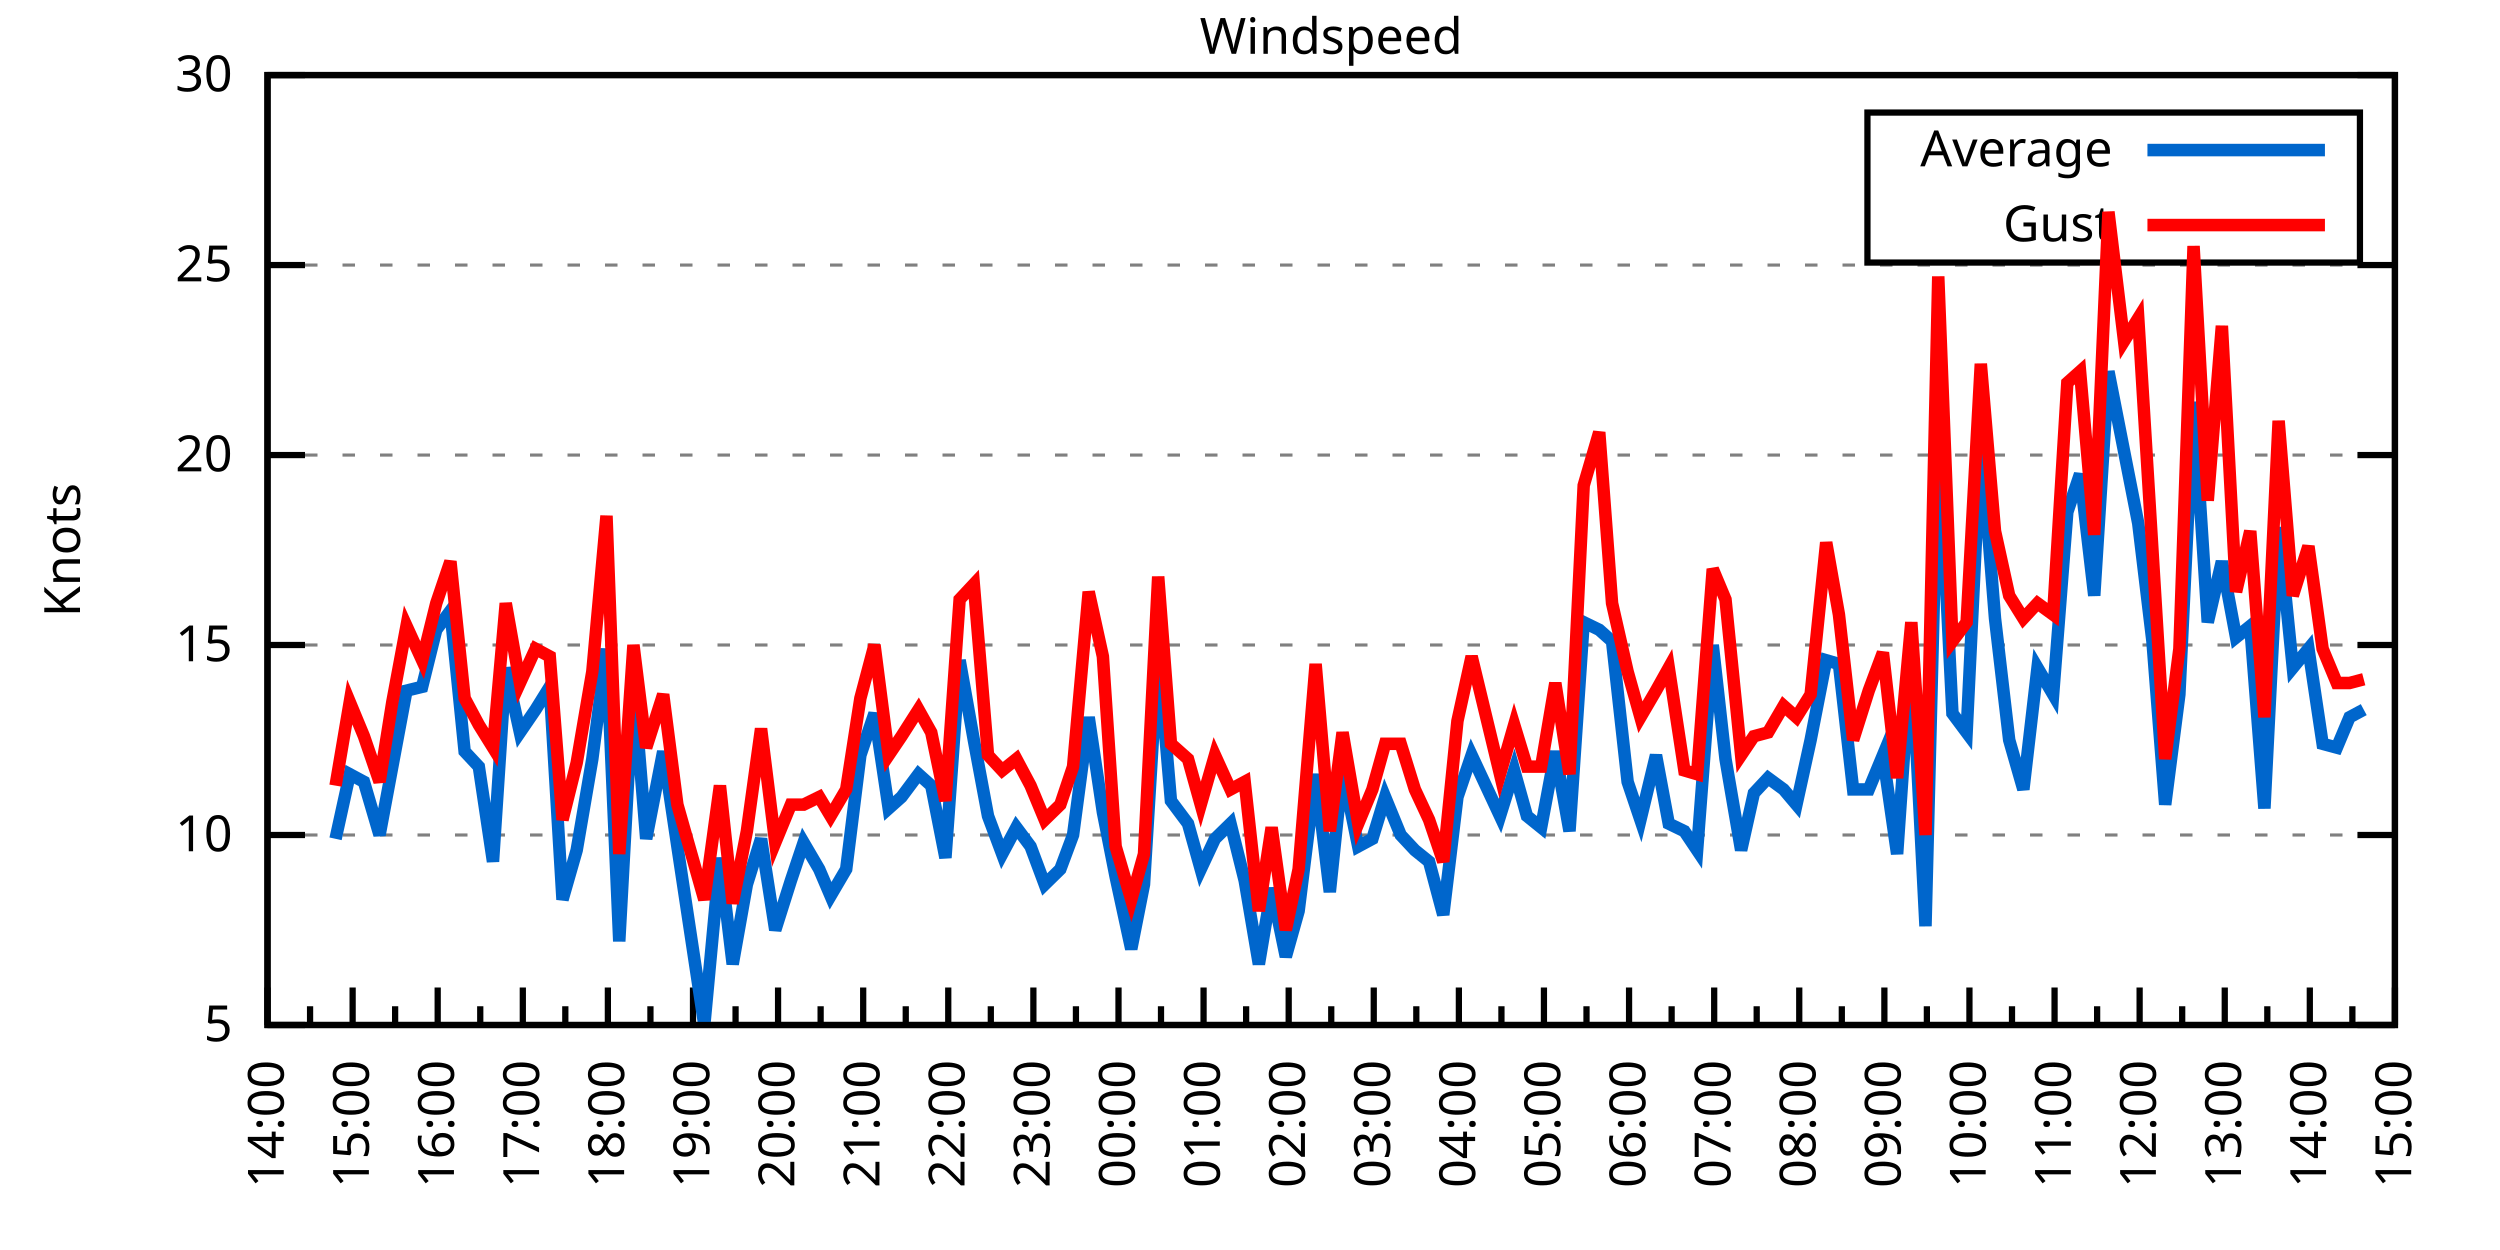
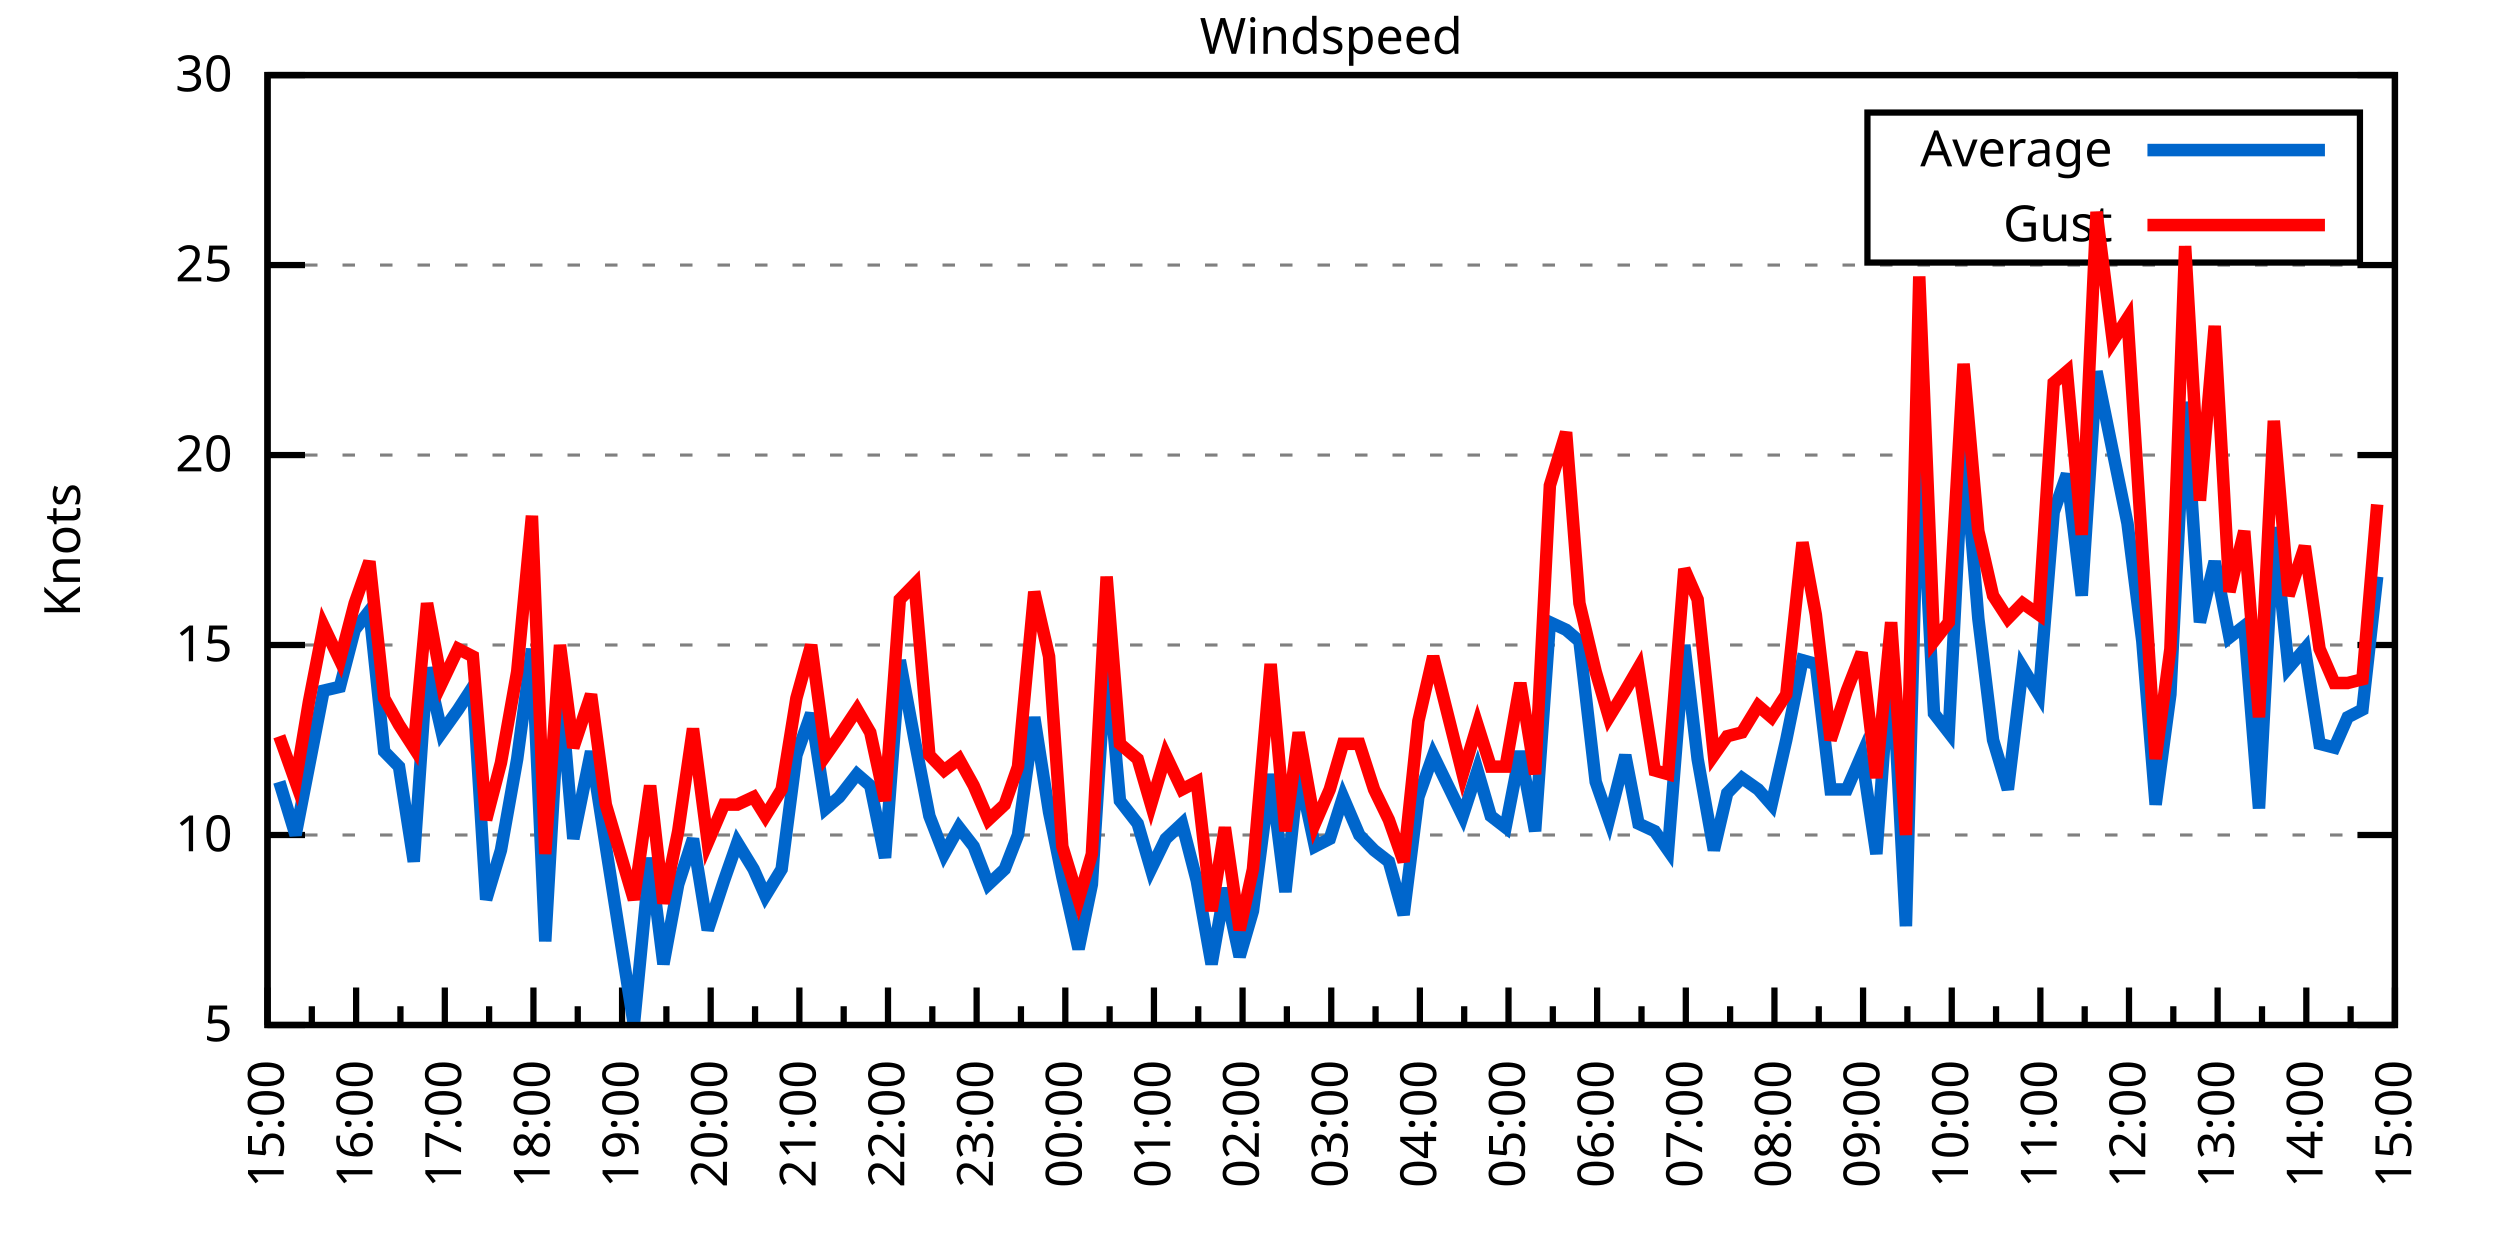
<svg xmlns="http://www.w3.org/2000/svg" xmlns:xlink="http://www.w3.org/1999/xlink" width="400" height="200" viewBox="0 0 400 200">
  <g id="gnuplot_canvas">
    <rect x="0" y="0" width="400" height="200" fill="none" />
    <defs>
      <circle id="gpDot" r="0.5" stroke-width="0.5" stroke="currentColor" />
      <path id="gpPt0" stroke-width="0.333" stroke="currentColor" d="M-1,0 h2 M0,-1 v2" />
      <path id="gpPt1" stroke-width="0.333" stroke="currentColor" d="M-1,-1 L1,1 M1,-1 L-1,1" />
      <path id="gpPt2" stroke-width="0.333" stroke="currentColor" d="M-1,0 L1,0 M0,-1 L0,1 M-1,-1 L1,1 M-1,1 L1,-1" />
      <rect id="gpPt3" stroke-width="0.333" stroke="currentColor" x="-1" y="-1" width="2" height="2" />
      <rect id="gpPt4" stroke-width="0.333" stroke="currentColor" fill="currentColor" x="-1" y="-1" width="2" height="2" />
      <circle id="gpPt5" stroke-width="0.333" stroke="currentColor" cx="0" cy="0" r="1" />
      <use xlink:href="#gpPt5" id="gpPt6" fill="currentColor" stroke="none" />
      <path id="gpPt7" stroke-width="0.333" stroke="currentColor" d="M0,-1.33 L-1.33,0.67 L1.33,0.67 z" />
      <use xlink:href="#gpPt7" id="gpPt8" fill="currentColor" stroke="none" />
      <use xlink:href="#gpPt7" id="gpPt9" stroke="currentColor" transform="rotate(180)" />
      <use xlink:href="#gpPt9" id="gpPt10" fill="currentColor" stroke="none" />
      <use xlink:href="#gpPt3" id="gpPt11" stroke="currentColor" transform="rotate(45)" />
      <use xlink:href="#gpPt11" id="gpPt12" fill="currentColor" stroke="none" />
      <path id="gpPt13" stroke-width="0.333" stroke="currentColor" d="M0,1.330 L1.265,0.411 L0.782,-1.067 L-0.782,-1.076 L-1.265,0.411 z" />
      <use xlink:href="#gpPt13" id="gpPt14" fill="currentColor" stroke="none" />
      <filter id="textbox" filterUnits="objectBoundingBox" x="0" y="0" height="1" width="1">
        <feFlood flood-color="white" flood-opacity="1" result="bgnd" />
        <feComposite in="SourceGraphic" in2="bgnd" operator="atop" />
      </filter>
      <filter id="greybox" filterUnits="objectBoundingBox" x="0" y="0" height="1" width="1">
        <feFlood flood-color="lightgrey" flood-opacity="1" result="grey" />
        <feComposite in="SourceGraphic" in2="grey" operator="atop" />
      </filter>
    </defs>
    <g fill="none" color="white" stroke="currentColor" stroke-width="1.00" stroke-linecap="butt" stroke-linejoin="miter">
</g>
    <g fill="none" color="black" stroke="currentColor" stroke-width="1.00" stroke-linecap="butt" stroke-linejoin="miter">
      <g stroke="none" shape-rendering="crispEdges">
        <polygon fill="rgb(255, 255, 255)" points="42.80,164.00 383.18,164.00 383.18,12.02 42.80,12.02 " />
      </g>
    </g>
    <g fill="none" color="black" stroke="currentColor" stroke-width="1.00" stroke-linecap="butt" stroke-linejoin="miter">
</g>
    <g fill="none" color="black" stroke="black" stroke-width="0.50" stroke-linecap="butt" stroke-linejoin="miter">
</g>
    <g fill="none" color="gray" stroke="currentColor" stroke-width="0.50" stroke-linecap="butt" stroke-linejoin="miter">
      <path stroke="gray" stroke-dasharray="2,4" class="gridline" d="M42.80,164.00 L383.19,164.00  " />
    </g>
    <g fill="none" color="gray" stroke="gray" stroke-width="1.00" stroke-linecap="butt" stroke-linejoin="miter">
</g>
    <g fill="none" color="black" stroke="currentColor" stroke-width="1.00" stroke-linecap="butt" stroke-linejoin="miter">
      <path stroke="black" d="M42.80,164.00 L48.80,164.00 M383.19,164.00 L377.19,164.00  " />
      <g transform="translate(37.20,166.60)" stroke="none" fill="black" font-family="Sans" font-size="8.00" text-anchor="end">
        <text>
          <tspan font-family="Sans"> 5</tspan>
        </text>
      </g>
    </g>
    <g fill="none" color="black" stroke="currentColor" stroke-width="1.00" stroke-linecap="butt" stroke-linejoin="miter">
</g>
    <g fill="none" color="black" stroke="black" stroke-width="0.50" stroke-linecap="butt" stroke-linejoin="miter">
</g>
    <g fill="none" color="gray" stroke="currentColor" stroke-width="0.50" stroke-linecap="butt" stroke-linejoin="miter">
      <path stroke="gray" stroke-dasharray="2,4" class="gridline" d="M42.80,133.60 L383.19,133.60  " />
    </g>
    <g fill="none" color="gray" stroke="gray" stroke-width="1.00" stroke-linecap="butt" stroke-linejoin="miter">
</g>
    <g fill="none" color="black" stroke="currentColor" stroke-width="1.00" stroke-linecap="butt" stroke-linejoin="miter">
      <path stroke="black" d="M42.80,133.60 L48.80,133.60 M383.19,133.60 L377.19,133.60  " />
      <g transform="translate(37.20,136.20)" stroke="none" fill="black" font-family="Sans" font-size="8.00" text-anchor="end">
        <text>
          <tspan font-family="Sans"> 10</tspan>
        </text>
      </g>
    </g>
    <g fill="none" color="black" stroke="currentColor" stroke-width="1.00" stroke-linecap="butt" stroke-linejoin="miter">
</g>
    <g fill="none" color="black" stroke="black" stroke-width="0.50" stroke-linecap="butt" stroke-linejoin="miter">
</g>
    <g fill="none" color="gray" stroke="currentColor" stroke-width="0.50" stroke-linecap="butt" stroke-linejoin="miter">
      <path stroke="gray" stroke-dasharray="2,4" class="gridline" d="M42.80,103.20 L383.19,103.20  " />
    </g>
    <g fill="none" color="gray" stroke="gray" stroke-width="1.00" stroke-linecap="butt" stroke-linejoin="miter">
</g>
    <g fill="none" color="black" stroke="currentColor" stroke-width="1.00" stroke-linecap="butt" stroke-linejoin="miter">
      <path stroke="black" d="M42.80,103.20 L48.80,103.20 M383.19,103.20 L377.19,103.20  " />
      <g transform="translate(37.20,105.80)" stroke="none" fill="black" font-family="Sans" font-size="8.00" text-anchor="end">
        <text>
          <tspan font-family="Sans"> 15</tspan>
        </text>
      </g>
    </g>
    <g fill="none" color="black" stroke="currentColor" stroke-width="1.00" stroke-linecap="butt" stroke-linejoin="miter">
</g>
    <g fill="none" color="black" stroke="black" stroke-width="0.50" stroke-linecap="butt" stroke-linejoin="miter">
</g>
    <g fill="none" color="gray" stroke="currentColor" stroke-width="0.50" stroke-linecap="butt" stroke-linejoin="miter">
      <path stroke="gray" stroke-dasharray="2,4" class="gridline" d="M42.80,72.81 L383.19,72.81  " />
    </g>
    <g fill="none" color="gray" stroke="gray" stroke-width="1.00" stroke-linecap="butt" stroke-linejoin="miter">
</g>
    <g fill="none" color="black" stroke="currentColor" stroke-width="1.00" stroke-linecap="butt" stroke-linejoin="miter">
      <path stroke="black" d="M42.80,72.81 L48.80,72.81 M383.19,72.81 L377.19,72.81  " />
      <g transform="translate(37.20,75.41)" stroke="none" fill="black" font-family="Sans" font-size="8.00" text-anchor="end">
        <text>
          <tspan font-family="Sans"> 20</tspan>
        </text>
      </g>
    </g>
    <g fill="none" color="black" stroke="currentColor" stroke-width="1.00" stroke-linecap="butt" stroke-linejoin="miter">
</g>
    <g fill="none" color="black" stroke="black" stroke-width="0.50" stroke-linecap="butt" stroke-linejoin="miter">
</g>
    <g fill="none" color="gray" stroke="currentColor" stroke-width="0.50" stroke-linecap="butt" stroke-linejoin="miter">
      <path stroke="gray" stroke-dasharray="2,4" class="gridline" d="M42.80,42.41 L383.19,42.41  " />
    </g>
    <g fill="none" color="gray" stroke="gray" stroke-width="1.00" stroke-linecap="butt" stroke-linejoin="miter">
</g>
    <g fill="none" color="black" stroke="currentColor" stroke-width="1.00" stroke-linecap="butt" stroke-linejoin="miter">
      <path stroke="black" d="M42.80,42.41 L48.80,42.41 M383.19,42.41 L377.19,42.41  " />
      <g transform="translate(37.20,45.01)" stroke="none" fill="black" font-family="Sans" font-size="8.00" text-anchor="end">
        <text>
          <tspan font-family="Sans"> 25</tspan>
        </text>
      </g>
    </g>
    <g fill="none" color="black" stroke="currentColor" stroke-width="1.00" stroke-linecap="butt" stroke-linejoin="miter">
</g>
    <g fill="none" color="black" stroke="black" stroke-width="0.50" stroke-linecap="butt" stroke-linejoin="miter">
</g>
    <g fill="none" color="gray" stroke="currentColor" stroke-width="0.50" stroke-linecap="butt" stroke-linejoin="miter">
      <path stroke="gray" stroke-dasharray="2,4" class="gridline" d="M42.80,12.01 L383.19,12.01  " />
    </g>
    <g fill="none" color="gray" stroke="gray" stroke-width="1.00" stroke-linecap="butt" stroke-linejoin="miter">
</g>
    <g fill="none" color="black" stroke="currentColor" stroke-width="1.00" stroke-linecap="butt" stroke-linejoin="miter">
      <path stroke="black" d="M42.80,12.01 L48.80,12.01 M383.19,12.01 L377.19,12.01  " />
      <g transform="translate(37.20,14.61)" stroke="none" fill="black" font-family="Sans" font-size="8.00" text-anchor="end">
        <text>
          <tspan font-family="Sans"> 30</tspan>
        </text>
      </g>
    </g>
    <g fill="none" color="black" stroke="currentColor" stroke-width="1.00" stroke-linecap="butt" stroke-linejoin="miter">
      <path stroke="black" d="M42.80,164.00 L42.80,158.00  " />
      <g transform="translate(45.40,169.60) rotate(270)" stroke="none" fill="black" font-family="Sans" font-size="8.00" text-anchor="end">
        <text>
+           <tspan font-family="Sans">15:00</tspan>
+         </text>
+       </g>
+     </g>
+     <g fill="none" color="black" stroke="currentColor" stroke-width="1.00" stroke-linecap="butt" stroke-linejoin="miter">
+       <path stroke="black" d="M49.89,164.00 L49.89,161.00 M56.98,164.00 L56.98,158.00  " />
+       <g transform="translate(59.58,169.60) rotate(270)" stroke="none" fill="black" font-family="Sans" font-size="8.00" text-anchor="end">
+         <text>
+           <tspan font-family="Sans">16:00</tspan>
+         </text>
+       </g>
+     </g>
+     <g fill="none" color="black" stroke="currentColor" stroke-width="1.00" stroke-linecap="butt" stroke-linejoin="miter">
+       <path stroke="black" d="M64.07,164.00 L64.07,161.00 M71.17,164.00 L71.17,158.00  " />
+       <g transform="translate(73.77,169.60) rotate(270)" stroke="none" fill="black" font-family="Sans" font-size="8.00" text-anchor="end">
+         <text>
+           <tspan font-family="Sans">17:00</tspan>
+         </text>
+       </g>
+     </g>
+     <g fill="none" color="black" stroke="currentColor" stroke-width="1.00" stroke-linecap="butt" stroke-linejoin="miter">
+       <path stroke="black" d="M78.26,164.00 L78.26,161.00 M85.35,164.00 L85.35,158.00  " />
+       <g transform="translate(87.95,169.60) rotate(270)" stroke="none" fill="black" font-family="Sans" font-size="8.00" text-anchor="end">
+         <text>
+           <tspan font-family="Sans">18:00</tspan>
+         </text>
+       </g>
+     </g>
+     <g fill="none" color="black" stroke="currentColor" stroke-width="1.00" stroke-linecap="butt" stroke-linejoin="miter">
+       <path stroke="black" d="M92.44,164.00 L92.44,161.00 M99.53,164.00 L99.53,158.00  " />
+       <g transform="translate(102.13,169.60) rotate(270)" stroke="none" fill="black" font-family="Sans" font-size="8.00" text-anchor="end">
+         <text>
+           <tspan font-family="Sans">19:00</tspan>
+         </text>
+       </g>
+     </g>
+     <g fill="none" color="black" stroke="currentColor" stroke-width="1.00" stroke-linecap="butt" stroke-linejoin="miter">
+       <path stroke="black" d="M106.62,164.00 L106.62,161.00 M113.71,164.00 L113.71,158.00  " />
+       <g transform="translate(116.31,169.60) rotate(270)" stroke="none" fill="black" font-family="Sans" font-size="8.00" text-anchor="end">
+         <text>
+           <tspan font-family="Sans">20:00</tspan>
+         </text>
+       </g>
+     </g>
+     <g fill="none" color="black" stroke="currentColor" stroke-width="1.00" stroke-linecap="butt" stroke-linejoin="miter">
+       <path stroke="black" d="M120.81,164.00 L120.81,161.00 M127.90,164.00 L127.90,158.00  " />
+       <g transform="translate(130.50,169.60) rotate(270)" stroke="none" fill="black" font-family="Sans" font-size="8.00" text-anchor="end">
+         <text>
+           <tspan font-family="Sans">21:00</tspan>
+         </text>
+       </g>
+     </g>
+     <g fill="none" color="black" stroke="currentColor" stroke-width="1.00" stroke-linecap="butt" stroke-linejoin="miter">
+       <path stroke="black" d="M134.99,164.00 L134.99,161.00 M142.08,164.00 L142.08,158.00  " />
+       <g transform="translate(144.68,169.60) rotate(270)" stroke="none" fill="black" font-family="Sans" font-size="8.00" text-anchor="end">
+         <text>
+           <tspan font-family="Sans">22:00</tspan>
+         </text>
+       </g>
+     </g>
+     <g fill="none" color="black" stroke="currentColor" stroke-width="1.00" stroke-linecap="butt" stroke-linejoin="miter">
+       <path stroke="black" d="M149.17,164.00 L149.17,161.00 M156.26,164.00 L156.26,158.00  " />
+       <g transform="translate(158.86,169.60) rotate(270)" stroke="none" fill="black" font-family="Sans" font-size="8.00" text-anchor="end">
+         <text>
+           <tspan font-family="Sans">23:00</tspan>
+         </text>
+       </g>
+     </g>
+     <g fill="none" color="black" stroke="currentColor" stroke-width="1.00" stroke-linecap="butt" stroke-linejoin="miter">
+       <path stroke="black" d="M163.35,164.00 L163.35,161.00 M170.45,164.00 L170.45,158.00  " />
+       <g transform="translate(173.05,169.60) rotate(270)" stroke="none" fill="black" font-family="Sans" font-size="8.00" text-anchor="end">
+         <text>
+           <tspan font-family="Sans">00:00</tspan>
+         </text>
+       </g>
+     </g>
+     <g fill="none" color="black" stroke="currentColor" stroke-width="1.00" stroke-linecap="butt" stroke-linejoin="miter">
+       <path stroke="black" d="M177.54,164.00 L177.54,161.00 M184.63,164.00 L184.63,158.00  " />
+       <g transform="translate(187.23,169.60) rotate(270)" stroke="none" fill="black" font-family="Sans" font-size="8.00" text-anchor="end">
+         <text>
+           <tspan font-family="Sans">01:00</tspan>
+         </text>
+       </g>
+     </g>
+     <g fill="none" color="black" stroke="currentColor" stroke-width="1.00" stroke-linecap="butt" stroke-linejoin="miter">
+       <path stroke="black" d="M191.72,164.00 L191.72,161.00 M198.81,164.00 L198.81,158.00  " />
+       <g transform="translate(201.41,169.60) rotate(270)" stroke="none" fill="black" font-family="Sans" font-size="8.00" text-anchor="end">
+         <text>
+           <tspan font-family="Sans">02:00</tspan>
+         </text>
+       </g>
+     </g>
+     <g fill="none" color="black" stroke="currentColor" stroke-width="1.00" stroke-linecap="butt" stroke-linejoin="miter">
+       <path stroke="black" d="M205.90,164.00 L205.90,161.00 M213.00,164.00 L213.00,158.00  " />
+       <g transform="translate(215.60,169.60) rotate(270)" stroke="none" fill="black" font-family="Sans" font-size="8.00" text-anchor="end">
+         <text>
+           <tspan font-family="Sans">03:00</tspan>
+         </text>
+       </g>
+     </g>
+     <g fill="none" color="black" stroke="currentColor" stroke-width="1.00" stroke-linecap="butt" stroke-linejoin="miter">
+       <path stroke="black" d="M220.09,164.00 L220.09,161.00 M227.18,164.00 L227.18,158.00  " />
+       <g transform="translate(229.78,169.60) rotate(270)" stroke="none" fill="black" font-family="Sans" font-size="8.00" text-anchor="end">
+         <text>
+           <tspan font-family="Sans">04:00</tspan>
+         </text>
+       </g>
+     </g>
+     <g fill="none" color="black" stroke="currentColor" stroke-width="1.00" stroke-linecap="butt" stroke-linejoin="miter">
+       <path stroke="black" d="M234.27,164.00 L234.27,161.00 M241.36,164.00 L241.36,158.00  " />
+       <g transform="translate(243.96,169.60) rotate(270)" stroke="none" fill="black" font-family="Sans" font-size="8.00" text-anchor="end">
+         <text>
+           <tspan font-family="Sans">05:00</tspan>
+         </text>
+       </g>
+     </g>
+     <g fill="none" color="black" stroke="currentColor" stroke-width="1.00" stroke-linecap="butt" stroke-linejoin="miter">
+       <path stroke="black" d="M248.45,164.00 L248.45,161.00 M255.54,164.00 L255.54,158.00  " />
+       <g transform="translate(258.14,169.60) rotate(270)" stroke="none" fill="black" font-family="Sans" font-size="8.00" text-anchor="end">
+         <text>
+           <tspan font-family="Sans">06:00</tspan>
+         </text>
+       </g>
+     </g>
+     <g fill="none" color="black" stroke="currentColor" stroke-width="1.00" stroke-linecap="butt" stroke-linejoin="miter">
+       <path stroke="black" d="M262.64,164.00 L262.64,161.00 M269.73,164.00 L269.73,158.00  " />
+       <g transform="translate(272.33,169.60) rotate(270)" stroke="none" fill="black" font-family="Sans" font-size="8.00" text-anchor="end">
+         <text>
+           <tspan font-family="Sans">07:00</tspan>
+         </text>
+       </g>
+     </g>
+     <g fill="none" color="black" stroke="currentColor" stroke-width="1.00" stroke-linecap="butt" stroke-linejoin="miter">
+       <path stroke="black" d="M276.82,164.00 L276.82,161.00 M283.91,164.00 L283.91,158.00  " />
+       <g transform="translate(286.51,169.60) rotate(270)" stroke="none" fill="black" font-family="Sans" font-size="8.00" text-anchor="end">
+         <text>
+           <tspan font-family="Sans">08:00</tspan>
+         </text>
+       </g>
+     </g>
+     <g fill="none" color="black" stroke="currentColor" stroke-width="1.00" stroke-linecap="butt" stroke-linejoin="miter">
+       <path stroke="black" d="M291.00,164.00 L291.00,161.00 M298.09,164.00 L298.09,158.00  " />
+       <g transform="translate(300.69,169.60) rotate(270)" stroke="none" fill="black" font-family="Sans" font-size="8.00" text-anchor="end">
+         <text>
+           <tspan font-family="Sans">09:00</tspan>
+         </text>
+       </g>
+     </g>
+     <g fill="none" color="black" stroke="currentColor" stroke-width="1.00" stroke-linecap="butt" stroke-linejoin="miter">
+       <path stroke="black" d="M305.18,164.00 L305.18,161.00 M312.28,164.00 L312.28,158.00  " />
+       <g transform="translate(314.88,169.60) rotate(270)" stroke="none" fill="black" font-family="Sans" font-size="8.00" text-anchor="end">
+         <text>
+           <tspan font-family="Sans">10:00</tspan>
+         </text>
+       </g>
+     </g>
+     <g fill="none" color="black" stroke="currentColor" stroke-width="1.00" stroke-linecap="butt" stroke-linejoin="miter">
+       <path stroke="black" d="M319.37,164.00 L319.37,161.00 M326.46,164.00 L326.46,158.00  " />
+       <g transform="translate(329.06,169.60) rotate(270)" stroke="none" fill="black" font-family="Sans" font-size="8.00" text-anchor="end">
+         <text>
+           <tspan font-family="Sans">11:00</tspan>
+         </text>
+       </g>
+     </g>
+     <g fill="none" color="black" stroke="currentColor" stroke-width="1.00" stroke-linecap="butt" stroke-linejoin="miter">
+       <path stroke="black" d="M333.55,164.00 L333.55,161.00 M340.64,164.00 L340.64,158.00  " />
+       <g transform="translate(343.24,169.60) rotate(270)" stroke="none" fill="black" font-family="Sans" font-size="8.00" text-anchor="end">
+         <text>
+           <tspan font-family="Sans">12:00</tspan>
+         </text>
+       </g>
+     </g>
+     <g fill="none" color="black" stroke="currentColor" stroke-width="1.00" stroke-linecap="butt" stroke-linejoin="miter">
+       <path stroke="black" d="M347.73,164.00 L347.73,161.00 M354.82,164.00 L354.82,158.00  " />
+       <g transform="translate(357.42,169.60) rotate(270)" stroke="none" fill="black" font-family="Sans" font-size="8.00" text-anchor="end">
+         <text>
+           <tspan font-family="Sans">13:00</tspan>
+         </text>
+       </g>
+     </g>
+     <g fill="none" color="black" stroke="currentColor" stroke-width="1.00" stroke-linecap="butt" stroke-linejoin="miter">
+       <path stroke="black" d="M361.92,164.00 L361.92,161.00 M369.01,164.00 L369.01,158.00  " />
+       <g transform="translate(371.61,169.60) rotate(270)" stroke="none" fill="black" font-family="Sans" font-size="8.00" text-anchor="end">
+         <text>
          <tspan font-family="Sans">14:00</tspan>
        </text>
      </g>
    </g>
    <g fill="none" color="black" stroke="currentColor" stroke-width="1.00" stroke-linecap="butt" stroke-linejoin="miter">
-       <path stroke="black" d="M49.61,164.00 L49.61,161.00 M56.42,164.00 L56.42,158.00  " />
-       <g transform="translate(59.02,169.60) rotate(270)" stroke="none" fill="black" font-family="Sans" font-size="8.00" text-anchor="end">
-         <text>
-           <tspan font-family="Sans">15:00</tspan>
-         </text>
-       </g>
-     </g>
-     <g fill="none" color="black" stroke="currentColor" stroke-width="1.00" stroke-linecap="butt" stroke-linejoin="miter">
-       <path stroke="black" d="M63.22,164.00 L63.22,161.00 M70.03,164.00 L70.03,158.00  " />
-       <g transform="translate(72.63,169.60) rotate(270)" stroke="none" fill="black" font-family="Sans" font-size="8.00" text-anchor="end">
-         <text>
-           <tspan font-family="Sans">16:00</tspan>
-         </text>
-       </g>
-     </g>
-     <g fill="none" color="black" stroke="currentColor" stroke-width="1.00" stroke-linecap="butt" stroke-linejoin="miter">
-       <path stroke="black" d="M76.84,164.00 L76.84,161.00 M83.65,164.00 L83.65,158.00  " />
-       <g transform="translate(86.25,169.60) rotate(270)" stroke="none" fill="black" font-family="Sans" font-size="8.00" text-anchor="end">
-         <text>
-           <tspan font-family="Sans">17:00</tspan>
-         </text>
-       </g>
-     </g>
-     <g fill="none" color="black" stroke="currentColor" stroke-width="1.00" stroke-linecap="butt" stroke-linejoin="miter">
-       <path stroke="black" d="M90.45,164.00 L90.45,161.00 M97.26,164.00 L97.26,158.00  " />
-       <g transform="translate(99.86,169.60) rotate(270)" stroke="none" fill="black" font-family="Sans" font-size="8.00" text-anchor="end">
-         <text>
-           <tspan font-family="Sans">18:00</tspan>
-         </text>
-       </g>
-     </g>
-     <g fill="none" color="black" stroke="currentColor" stroke-width="1.00" stroke-linecap="butt" stroke-linejoin="miter">
-       <path stroke="black" d="M104.07,164.00 L104.07,161.00 M110.88,164.00 L110.88,158.00  " />
-       <g transform="translate(113.48,169.60) rotate(270)" stroke="none" fill="black" font-family="Sans" font-size="8.00" text-anchor="end">
-         <text>
-           <tspan font-family="Sans">19:00</tspan>
-         </text>
-       </g>
-     </g>
-     <g fill="none" color="black" stroke="currentColor" stroke-width="1.00" stroke-linecap="butt" stroke-linejoin="miter">
-       <path stroke="black" d="M117.69,164.00 L117.69,161.00 M124.49,164.00 L124.49,158.00  " />
-       <g transform="translate(127.09,169.60) rotate(270)" stroke="none" fill="black" font-family="Sans" font-size="8.00" text-anchor="end">
-         <text>
-           <tspan font-family="Sans">20:00</tspan>
-         </text>
-       </g>
-     </g>
-     <g fill="none" color="black" stroke="currentColor" stroke-width="1.00" stroke-linecap="butt" stroke-linejoin="miter">
-       <path stroke="black" d="M131.30,164.00 L131.30,161.00 M138.11,164.00 L138.11,158.00  " />
-       <g transform="translate(140.71,169.60) rotate(270)" stroke="none" fill="black" font-family="Sans" font-size="8.00" text-anchor="end">
-         <text>
-           <tspan font-family="Sans">21:00</tspan>
-         </text>
-       </g>
-     </g>
-     <g fill="none" color="black" stroke="currentColor" stroke-width="1.00" stroke-linecap="butt" stroke-linejoin="miter">
-       <path stroke="black" d="M144.92,164.00 L144.92,161.00 M151.72,164.00 L151.72,158.00  " />
-       <g transform="translate(154.32,169.60) rotate(270)" stroke="none" fill="black" font-family="Sans" font-size="8.00" text-anchor="end">
-         <text>
-           <tspan font-family="Sans">22:00</tspan>
-         </text>
-       </g>
-     </g>
-     <g fill="none" color="black" stroke="currentColor" stroke-width="1.00" stroke-linecap="butt" stroke-linejoin="miter">
-       <path stroke="black" d="M158.53,164.00 L158.53,161.00 M165.34,164.00 L165.34,158.00  " />
-       <g transform="translate(167.94,169.60) rotate(270)" stroke="none" fill="black" font-family="Sans" font-size="8.00" text-anchor="end">
-         <text>
-           <tspan font-family="Sans">23:00</tspan>
-         </text>
-       </g>
-     </g>
-     <g fill="none" color="black" stroke="currentColor" stroke-width="1.00" stroke-linecap="butt" stroke-linejoin="miter">
-       <path stroke="black" d="M172.15,164.00 L172.15,161.00 M178.96,164.00 L178.96,158.00  " />
-       <g transform="translate(181.56,169.60) rotate(270)" stroke="none" fill="black" font-family="Sans" font-size="8.00" text-anchor="end">
-         <text>
-           <tspan font-family="Sans">00:00</tspan>
-         </text>
-       </g>
-     </g>
-     <g fill="none" color="black" stroke="currentColor" stroke-width="1.00" stroke-linecap="butt" stroke-linejoin="miter">
-       <path stroke="black" d="M185.76,164.00 L185.76,161.00 M192.57,164.00 L192.57,158.00  " />
-       <g transform="translate(195.17,169.60) rotate(270)" stroke="none" fill="black" font-family="Sans" font-size="8.00" text-anchor="end">
-         <text>
-           <tspan font-family="Sans">01:00</tspan>
-         </text>
-       </g>
-     </g>
-     <g fill="none" color="black" stroke="currentColor" stroke-width="1.00" stroke-linecap="butt" stroke-linejoin="miter">
-       <path stroke="black" d="M199.38,164.00 L199.38,161.00 M206.19,164.00 L206.19,158.00  " />
-       <g transform="translate(208.79,169.60) rotate(270)" stroke="none" fill="black" font-family="Sans" font-size="8.00" text-anchor="end">
-         <text>
-           <tspan font-family="Sans">02:00</tspan>
-         </text>
-       </g>
-     </g>
-     <g fill="none" color="black" stroke="currentColor" stroke-width="1.00" stroke-linecap="butt" stroke-linejoin="miter">
-       <path stroke="black" d="M213.00,164.00 L213.00,161.00 M219.80,164.00 L219.80,158.00  " />
-       <g transform="translate(222.40,169.60) rotate(270)" stroke="none" fill="black" font-family="Sans" font-size="8.00" text-anchor="end">
-         <text>
-           <tspan font-family="Sans">03:00</tspan>
-         </text>
-       </g>
-     </g>
-     <g fill="none" color="black" stroke="currentColor" stroke-width="1.00" stroke-linecap="butt" stroke-linejoin="miter">
-       <path stroke="black" d="M226.61,164.00 L226.61,161.00 M233.42,164.00 L233.42,158.00  " />
-       <g transform="translate(236.02,169.60) rotate(270)" stroke="none" fill="black" font-family="Sans" font-size="8.00" text-anchor="end">
-         <text>
-           <tspan font-family="Sans">04:00</tspan>
-         </text>
-       </g>
-     </g>
-     <g fill="none" color="black" stroke="currentColor" stroke-width="1.00" stroke-linecap="butt" stroke-linejoin="miter">
-       <path stroke="black" d="M240.23,164.00 L240.23,161.00 M247.03,164.00 L247.03,158.00  " />
-       <g transform="translate(249.63,169.60) rotate(270)" stroke="none" fill="black" font-family="Sans" font-size="8.00" text-anchor="end">
-         <text>
-           <tspan font-family="Sans">05:00</tspan>
-         </text>
-       </g>
-     </g>
-     <g fill="none" color="black" stroke="currentColor" stroke-width="1.00" stroke-linecap="butt" stroke-linejoin="miter">
-       <path stroke="black" d="M253.84,164.00 L253.84,161.00 M260.65,164.00 L260.65,158.00  " />
-       <g transform="translate(263.25,169.60) rotate(270)" stroke="none" fill="black" font-family="Sans" font-size="8.00" text-anchor="end">
-         <text>
-           <tspan font-family="Sans">06:00</tspan>
-         </text>
-       </g>
-     </g>
-     <g fill="none" color="black" stroke="currentColor" stroke-width="1.00" stroke-linecap="butt" stroke-linejoin="miter">
-       <path stroke="black" d="M267.46,164.00 L267.46,161.00 M274.27,164.00 L274.27,158.00  " />
-       <g transform="translate(276.87,169.60) rotate(270)" stroke="none" fill="black" font-family="Sans" font-size="8.00" text-anchor="end">
-         <text>
-           <tspan font-family="Sans">07:00</tspan>
-         </text>
-       </g>
-     </g>
-     <g fill="none" color="black" stroke="currentColor" stroke-width="1.00" stroke-linecap="butt" stroke-linejoin="miter">
-       <path stroke="black" d="M281.07,164.00 L281.07,161.00 M287.88,164.00 L287.88,158.00  " />
-       <g transform="translate(290.48,169.60) rotate(270)" stroke="none" fill="black" font-family="Sans" font-size="8.00" text-anchor="end">
-         <text>
-           <tspan font-family="Sans">08:00</tspan>
-         </text>
-       </g>
-     </g>
-     <g fill="none" color="black" stroke="currentColor" stroke-width="1.00" stroke-linecap="butt" stroke-linejoin="miter">
-       <path stroke="black" d="M294.69,164.00 L294.69,161.00 M301.50,164.00 L301.50,158.00  " />
-       <g transform="translate(304.10,169.60) rotate(270)" stroke="none" fill="black" font-family="Sans" font-size="8.00" text-anchor="end">
-         <text>
-           <tspan font-family="Sans">09:00</tspan>
-         </text>
-       </g>
-     </g>
-     <g fill="none" color="black" stroke="currentColor" stroke-width="1.00" stroke-linecap="butt" stroke-linejoin="miter">
-       <path stroke="black" d="M308.30,164.00 L308.30,161.00 M315.11,164.00 L315.11,158.00  " />
-       <g transform="translate(317.71,169.60) rotate(270)" stroke="none" fill="black" font-family="Sans" font-size="8.00" text-anchor="end">
-         <text>
-           <tspan font-family="Sans">10:00</tspan>
-         </text>
-       </g>
-     </g>
-     <g fill="none" color="black" stroke="currentColor" stroke-width="1.00" stroke-linecap="butt" stroke-linejoin="miter">
-       <path stroke="black" d="M321.92,164.00 L321.92,161.00 M328.73,164.00 L328.73,158.00  " />
-       <g transform="translate(331.33,169.60) rotate(270)" stroke="none" fill="black" font-family="Sans" font-size="8.00" text-anchor="end">
-         <text>
-           <tspan font-family="Sans">11:00</tspan>
-         </text>
-       </g>
-     </g>
-     <g fill="none" color="black" stroke="currentColor" stroke-width="1.00" stroke-linecap="butt" stroke-linejoin="miter">
-       <path stroke="black" d="M335.54,164.00 L335.54,161.00 M342.34,164.00 L342.34,158.00  " />
-       <g transform="translate(344.94,169.60) rotate(270)" stroke="none" fill="black" font-family="Sans" font-size="8.00" text-anchor="end">
-         <text>
-           <tspan font-family="Sans">12:00</tspan>
-         </text>
-       </g>
-     </g>
-     <g fill="none" color="black" stroke="currentColor" stroke-width="1.00" stroke-linecap="butt" stroke-linejoin="miter">
-       <path stroke="black" d="M349.15,164.00 L349.15,161.00 M355.96,164.00 L355.96,158.00  " />
-       <g transform="translate(358.56,169.60) rotate(270)" stroke="none" fill="black" font-family="Sans" font-size="8.00" text-anchor="end">
-         <text>
-           <tspan font-family="Sans">13:00</tspan>
-         </text>
-       </g>
-     </g>
-     <g fill="none" color="black" stroke="currentColor" stroke-width="1.00" stroke-linecap="butt" stroke-linejoin="miter">
-       <path stroke="black" d="M362.77,164.00 L362.77,161.00 M369.57,164.00 L369.57,158.00  " />
-       <g transform="translate(372.17,169.60) rotate(270)" stroke="none" fill="black" font-family="Sans" font-size="8.00" text-anchor="end">
-         <text>
-           <tspan font-family="Sans">14:00</tspan>
-         </text>
-       </g>
-     </g>
-     <g fill="none" color="black" stroke="currentColor" stroke-width="1.00" stroke-linecap="butt" stroke-linejoin="miter">
-       <path stroke="black" d="M376.38,164.00 L376.38,161.00 M383.19,164.00 L383.19,158.00  " />
+       <path stroke="black" d="M376.10,164.00 L376.10,161.00 M383.19,164.00 L383.19,158.00  " />
      <g transform="translate(385.79,169.60) rotate(270)" stroke="none" fill="black" font-family="Sans" font-size="8.00" text-anchor="end">
        <text>
          <tspan font-family="Sans">15:00</tspan>
        </text>
      </g>
    </g>
    <g fill="none" color="black" stroke="currentColor" stroke-width="1.00" stroke-linecap="butt" stroke-linejoin="miter">
</g>
    <g fill="none" color="black" stroke="currentColor" stroke-width="1.00" stroke-linecap="butt" stroke-linejoin="miter">
      <path stroke="black" d="M42.80,12.01 L42.80,164.00 L383.19,164.00 L383.19,12.01 L42.80,12.01 Z  " />
    </g>
    <g fill="none" color="black" stroke="currentColor" stroke-width="1.00" stroke-linecap="butt" stroke-linejoin="miter">
      <g transform="translate(12.80,88.01) rotate(270)" stroke="none" fill="black" font-family="Sans" font-size="8.00" text-anchor="middle">
        <text>
          <tspan font-family="Sans">Knots</tspan>
        </text>
      </g>
    </g>
    <g fill="none" color="black" stroke="currentColor" stroke-width="1.00" stroke-linecap="butt" stroke-linejoin="miter">
</g>
    <g fill="none" color="black" stroke="currentColor" stroke-width="1.00" stroke-linecap="butt" stroke-linejoin="miter">
      <path stroke="black" d="M298.79,42.01 L298.79,18.01 L377.59,18.01 L377.59,42.01 L298.79,42.01 Z  " />
    </g>
    <g id="Windspeed_plot_1">
      <g fill="none" color="white" stroke="black" stroke-width="2.00" stroke-linecap="butt" stroke-linejoin="miter">
</g>
      <g fill="none" color="black" stroke="currentColor" stroke-width="2.00" stroke-linecap="butt" stroke-linejoin="miter">
        <g transform="translate(337.99,26.61)" stroke="none" fill="black" font-family="Sans" font-size="8.00" text-anchor="end">
          <text>
            <tspan font-family="Sans">Average</tspan>
          </text>
        </g>
      </g>
      <g fill="none" color="black" stroke="currentColor" stroke-width="2.00" stroke-linecap="butt" stroke-linejoin="miter">
-         <path stroke="rgb(  0, 102, 204)" d="M343.59,24.01 L371.99,24.01 M53.69,134.21 L55.96,123.87 L58.23,125.09 L60.73,133.60 L62.77,122.66 L65.04,110.50   L67.54,109.89 L69.80,100.77 L72.07,97.73 L74.34,120.23 L76.61,122.66 L78.88,137.86 L80.92,106.85 L83.19,117.19   L85.69,113.54 L87.96,109.89 L90.00,143.94 L92.27,136.03 L94.77,121.44 L97.04,103.81 L99.08,150.62 L101.35,109.28   L103.39,134.21 L106.11,120.23 L108.38,135.43 L112.69,164.00 L115.19,137.25 L117.23,154.27 L119.50,141.51 L121.77,134.21   L124.04,148.80 L126.54,140.90 L128.58,134.82 L131.07,139.07 L132.89,143.33 L135.39,139.07 L137.66,120.83 L139.92,114.15   L142.19,129.35 L144.24,127.52 L146.96,123.87 L149.00,125.70 L151.27,137.25 L153.54,105.64 L155.81,118.40 L158.08,130.56   L160.35,136.64 L162.62,132.39 L164.89,135.43 L167.16,141.51 L169.65,139.07 L171.69,133.60 L174.19,114.76 L176.46,129.95   L178.50,140.29 L181.00,151.84 L183.04,141.51 L185.31,104.42 L187.35,128.13 L190.08,131.78 L192.12,139.07 L194.39,134.21   L196.88,131.78 L199.15,140.90 L201.42,154.27 L203.46,142.11 L205.73,153.06 L207.78,145.76 L210.50,123.87 L212.77,142.72   L214.81,123.27 L217.31,135.43 L219.58,134.21 L221.62,127.52 L224.11,133.60 L226.38,136.03 L228.65,137.86 L230.92,146.37   L233.19,127.52 L235.46,120.83 L240.00,130.56 L242.27,123.27 L244.31,130.56 L246.58,132.39 L248.85,120.23 L251.12,132.99   L253.39,99.56 L255.88,100.77 L257.93,102.60 L260.42,125.09 L262.47,131.17 L264.96,120.83 L267.00,131.78 L269.50,132.99   L271.54,136.03 L274.04,103.20 L276.08,121.44 L278.58,136.03 L280.62,126.91 L282.89,124.48 L285.38,126.31 L287.43,128.74   L289.70,118.40 L292.19,105.64 L294.23,106.24 L296.50,126.31 L299.00,126.31 L301.27,120.83 L303.54,136.64 L305.81,103.81   L308.08,148.19 L310.12,68.55 L312.39,114.15 L314.66,117.19 L316.93,70.37 L319.20,98.95 L321.47,118.40 L323.74,126.31   L326.00,106.85 L328.50,111.11 L330.77,81.93 L332.81,75.85 L335.08,95.30 L337.35,59.43 L339.85,72.20 L342.12,83.75   L344.39,102.60 L346.43,128.74 L348.70,111.11 L350.97,64.29 L353.24,99.56 L355.50,89.83 L357.77,101.99 L360.04,100.16   L362.31,129.35 L364.58,84.36 L366.85,106.85 L369.35,103.81 L371.62,119.01 L373.89,119.62 L375.93,114.76 L378.20,113.54    " />
+         <path stroke="rgb(  0, 102, 204)" d="M343.59,24.01 L371.99,24.01 M44.69,125.09 L47.29,133.60 L49.42,122.66 L51.78,110.50 L54.38,109.89 L56.75,100.77   L59.11,97.73 L61.47,120.23 L63.84,122.66 L66.20,137.86 L68.33,106.85 L70.69,117.19 L73.29,113.54 L75.66,109.89   L77.78,143.94 L80.15,136.03 L82.75,121.44 L85.11,103.81 L87.24,150.62 L89.60,109.28 L91.73,134.21 L94.57,120.23   L96.93,135.43 L101.42,164.00 L104.02,137.25 L106.15,154.27 L108.51,141.51 L110.88,134.21 L113.24,148.80 L115.84,140.90   L117.97,134.82 L120.57,139.07 L122.46,143.33 L125.06,139.07 L127.42,120.83 L129.79,114.15 L132.15,129.35 L134.28,127.52   L137.12,123.87 L139.24,125.70 L141.61,137.25 L143.97,105.64 L146.34,118.40 L148.70,130.56 L151.06,136.64 L153.43,132.39   L155.79,135.43 L158.15,141.51 L160.75,139.07 L162.88,133.60 L165.48,114.76 L167.85,129.95 L169.97,140.29 L172.57,151.84   L174.70,141.51 L177.06,104.42 L179.19,128.13 L182.03,131.78 L184.16,139.07 L186.52,134.21 L189.12,131.78 L191.48,140.90   L193.85,154.27 L195.98,142.11 L198.34,153.06 L200.47,145.76 L203.30,123.87 L205.67,142.72 L207.79,123.27 L210.39,135.43   L212.76,134.21 L214.89,127.52 L217.49,133.60 L219.85,136.03 L222.21,137.86 L224.58,146.37 L226.94,127.52 L229.31,120.83   L234.03,130.56 L236.40,123.27 L238.52,130.56 L240.89,132.39 L243.25,120.23 L245.62,132.99 L247.98,99.56 L250.58,100.77   L252.71,102.60 L255.31,125.09 L257.43,131.17 L260.04,120.83 L262.16,131.78 L264.76,132.99 L266.89,136.03 L269.49,103.20   L271.62,121.44 L274.22,136.03 L276.35,126.91 L278.71,124.48 L281.31,126.31 L283.44,128.74 L285.80,118.40 L288.40,105.64   L290.53,106.24 L292.89,126.31 L295.49,126.31 L297.86,120.83 L300.22,136.64 L302.58,103.81 L304.95,148.19 L307.08,68.55   L309.44,114.15 L311.80,117.19 L314.17,70.37 L316.53,98.95 L318.89,118.40 L321.26,126.31 L323.62,106.85 L326.22,111.11   L328.59,81.93 L330.71,75.85 L333.08,95.30 L335.44,59.43 L338.04,72.20 L340.40,83.75 L342.77,102.60 L344.90,128.74   L347.26,111.11 L349.62,64.29 L351.99,99.56 L354.35,89.83 L356.72,101.99 L359.08,100.16 L361.44,129.35 L363.81,84.36   L366.17,106.85 L368.77,103.81 L371.13,119.01 L373.50,119.62 L375.63,114.76 L377.99,113.54 L380.35,92.26  " />
      </g>
    </g>
    <g id="Windspeed_plot_2">
      <g fill="none" color="black" stroke="currentColor" stroke-width="2.00" stroke-linecap="butt" stroke-linejoin="miter">
        <g transform="translate(337.99,38.61)" stroke="none" fill="black" font-family="Sans" font-size="8.00" text-anchor="end">
          <text>
            <tspan font-family="Sans">Gust</tspan>
          </text>
        </g>
      </g>
      <g fill="none" color="black" stroke="currentColor" stroke-width="2.00" stroke-linecap="butt" stroke-linejoin="miter">
-         <path stroke="rgb(255,   0,   0)" d="M343.59,36.01 L371.99,36.01 M53.69,125.70 L55.96,112.32 L58.23,117.80 L60.73,125.09 L62.77,112.32 L65.04,100.16   L67.54,105.64 L69.80,96.52 L72.07,89.83 L74.34,111.72 L76.61,115.97 L78.88,119.62 L80.92,96.52 L83.19,109.28   L85.69,103.81 L87.96,105.03 L90.00,131.17 L92.27,122.05 L94.77,107.46 L97.04,82.53 L99.08,136.64 L101.35,103.20   L103.39,119.62 L106.11,111.11 L108.38,128.74 L112.69,143.94 L115.19,125.70 L117.23,144.55 L119.50,132.99 L121.77,116.58   L124.04,134.82 L126.54,128.74 L128.58,128.74 L131.07,127.52 L132.89,130.56 L135.39,126.31 L137.66,111.72 L139.92,103.20   L142.19,120.83 L144.24,117.80 L146.96,113.54 L149.00,117.19 L151.27,128.13 L153.54,95.91 L155.81,93.48 L158.08,120.83   L160.35,123.27 L162.62,121.44 L164.89,125.70 L167.16,131.17 L169.65,128.74 L171.69,122.66 L174.19,94.69 L176.46,105.03   L178.50,135.43 L181.00,143.94 L183.04,136.64 L185.31,92.26 L187.35,119.01 L190.08,121.44 L192.12,128.74 L194.39,120.83   L196.88,126.31 L199.15,125.09 L201.42,145.76 L203.46,132.39 L205.73,148.80 L207.78,139.07 L210.50,106.24 L212.77,132.99   L214.81,117.19 L217.31,131.78 L219.58,126.31 L221.62,119.01 L224.11,119.01 L226.38,126.31 L228.65,131.17 L230.92,137.86   L233.19,115.36 L235.46,105.03 L240.00,123.87 L242.27,115.97 L244.31,122.66 L246.58,122.66 L248.85,109.28 L251.12,123.87   L253.39,77.67 L255.88,69.16 L257.93,96.52 L260.42,107.46 L262.47,114.76 L264.96,110.50 L267.00,106.85 L269.50,123.27   L271.54,123.87 L274.04,91.04 L276.08,95.91 L278.58,120.83 L280.62,117.80 L282.89,117.19 L285.38,112.93 L287.43,114.76   L289.70,111.11 L292.19,86.79 L294.23,98.34 L296.50,118.40 L299.00,110.50 L301.27,104.42 L303.54,124.48 L305.81,99.56   L308.08,133.60 L310.12,44.23 L312.39,102.60 L314.66,99.56 L316.93,58.21 L319.20,84.97 L321.47,95.30 L323.74,98.95   L326.00,96.52 L328.50,98.34 L330.77,61.25 L332.81,59.43 L335.08,85.57 L337.35,33.90 L339.85,54.57 L342.12,50.92   L344.39,88.00 L346.43,121.44 L348.70,103.81 L350.97,39.37 L353.24,80.10 L355.50,52.14 L357.77,94.69 L360.04,84.97   L362.31,114.76 L364.58,67.33 L366.85,95.30 L369.35,87.40 L371.62,103.81 L373.89,109.28 L375.93,109.28 L378.20,108.68    " />
+         <path stroke="rgb(255,   0,   0)" d="M343.59,36.01 L371.99,36.01 M44.69,117.80 L47.29,125.09 L49.42,112.32 L51.78,100.16 L54.38,105.64 L56.75,96.52   L59.11,89.83 L61.47,111.72 L63.84,115.97 L66.20,119.62 L68.33,96.52 L70.69,109.28 L73.29,103.81 L75.66,105.03   L77.78,131.17 L80.15,122.05 L82.75,107.46 L85.11,82.53 L87.24,136.64 L89.60,103.20 L91.73,119.62 L94.57,111.11   L96.93,128.74 L101.42,143.94 L104.02,125.70 L106.15,144.55 L108.51,132.99 L110.88,116.58 L113.24,134.82 L115.84,128.74   L117.97,128.74 L120.57,127.52 L122.46,130.56 L125.06,126.31 L127.42,111.72 L129.79,103.20 L132.15,120.83 L134.28,117.80   L137.12,113.54 L139.24,117.19 L141.61,128.13 L143.97,95.91 L146.34,93.48 L148.70,120.83 L151.06,123.27 L153.43,121.44   L155.79,125.70 L158.15,131.17 L160.75,128.74 L162.88,122.66 L165.48,94.69 L167.85,105.03 L169.97,135.43 L172.57,143.94   L174.70,136.64 L177.06,92.26 L179.19,119.01 L182.03,121.44 L184.16,128.74 L186.52,120.83 L189.12,126.31 L191.48,125.09   L193.85,145.76 L195.98,132.39 L198.34,148.80 L200.47,139.07 L203.30,106.24 L205.67,132.99 L207.79,117.19 L210.39,131.78   L212.76,126.31 L214.89,119.01 L217.49,119.01 L219.85,126.31 L222.21,131.17 L224.58,137.86 L226.94,115.36 L229.31,105.03   L234.03,123.87 L236.40,115.97 L238.52,122.66 L240.89,122.66 L243.25,109.28 L245.62,123.87 L247.98,77.67 L250.58,69.16   L252.71,96.52 L255.31,107.46 L257.43,114.76 L260.04,110.50 L262.16,106.85 L264.76,123.27 L266.89,123.87 L269.49,91.04   L271.62,95.91 L274.22,120.83 L276.35,117.80 L278.71,117.19 L281.31,112.93 L283.44,114.76 L285.80,111.11 L288.40,86.79   L290.53,98.34 L292.89,118.40 L295.49,110.50 L297.86,104.42 L300.22,124.48 L302.58,99.56 L304.95,133.60 L307.08,44.23   L309.44,102.60 L311.80,99.56 L314.17,58.21 L316.53,84.97 L318.89,95.30 L321.26,98.95 L323.62,96.52 L326.22,98.34   L328.59,61.25 L330.71,59.43 L333.08,85.57 L335.44,33.90 L338.04,54.57 L340.40,50.92 L342.77,88.00 L344.90,121.44   L347.26,103.81 L349.62,39.37 L351.99,80.10 L354.35,52.14 L356.72,94.69 L359.08,84.97 L361.44,114.76 L363.81,67.33   L366.17,95.30 L368.77,87.40 L371.13,103.81 L373.50,109.28 L375.63,109.28 L377.99,108.68 L380.35,80.71  " />
      </g>
    </g>
    <g fill="none" color="black" stroke="currentColor" stroke-width="2.00" stroke-linecap="butt" stroke-linejoin="miter">
</g>
    <g fill="none" color="black" stroke="black" stroke-width="1.00" stroke-linecap="butt" stroke-linejoin="miter">
</g>
    <g fill="none" color="black" stroke="currentColor" stroke-width="1.00" stroke-linecap="butt" stroke-linejoin="miter">
      <path stroke="black" d="M42.80,12.01 L42.80,164.00 L383.19,164.00 L383.19,12.01 L42.80,12.01 Z  " />
    </g>
    <g fill="none" color="black" stroke="currentColor" stroke-width="1.00" stroke-linecap="butt" stroke-linejoin="miter">
      <g transform="translate(212.99,8.61)" stroke="none" fill="black" font-family="Sans" font-size="8.00" text-anchor="middle">
        <text>
          <tspan font-family="Sans">Windspeed</tspan>
        </text>
      </g>
    </g>
    <g fill="none" color="black" stroke="currentColor" stroke-width="1.00" stroke-linecap="butt" stroke-linejoin="miter">
</g>
  </g>
</svg>
